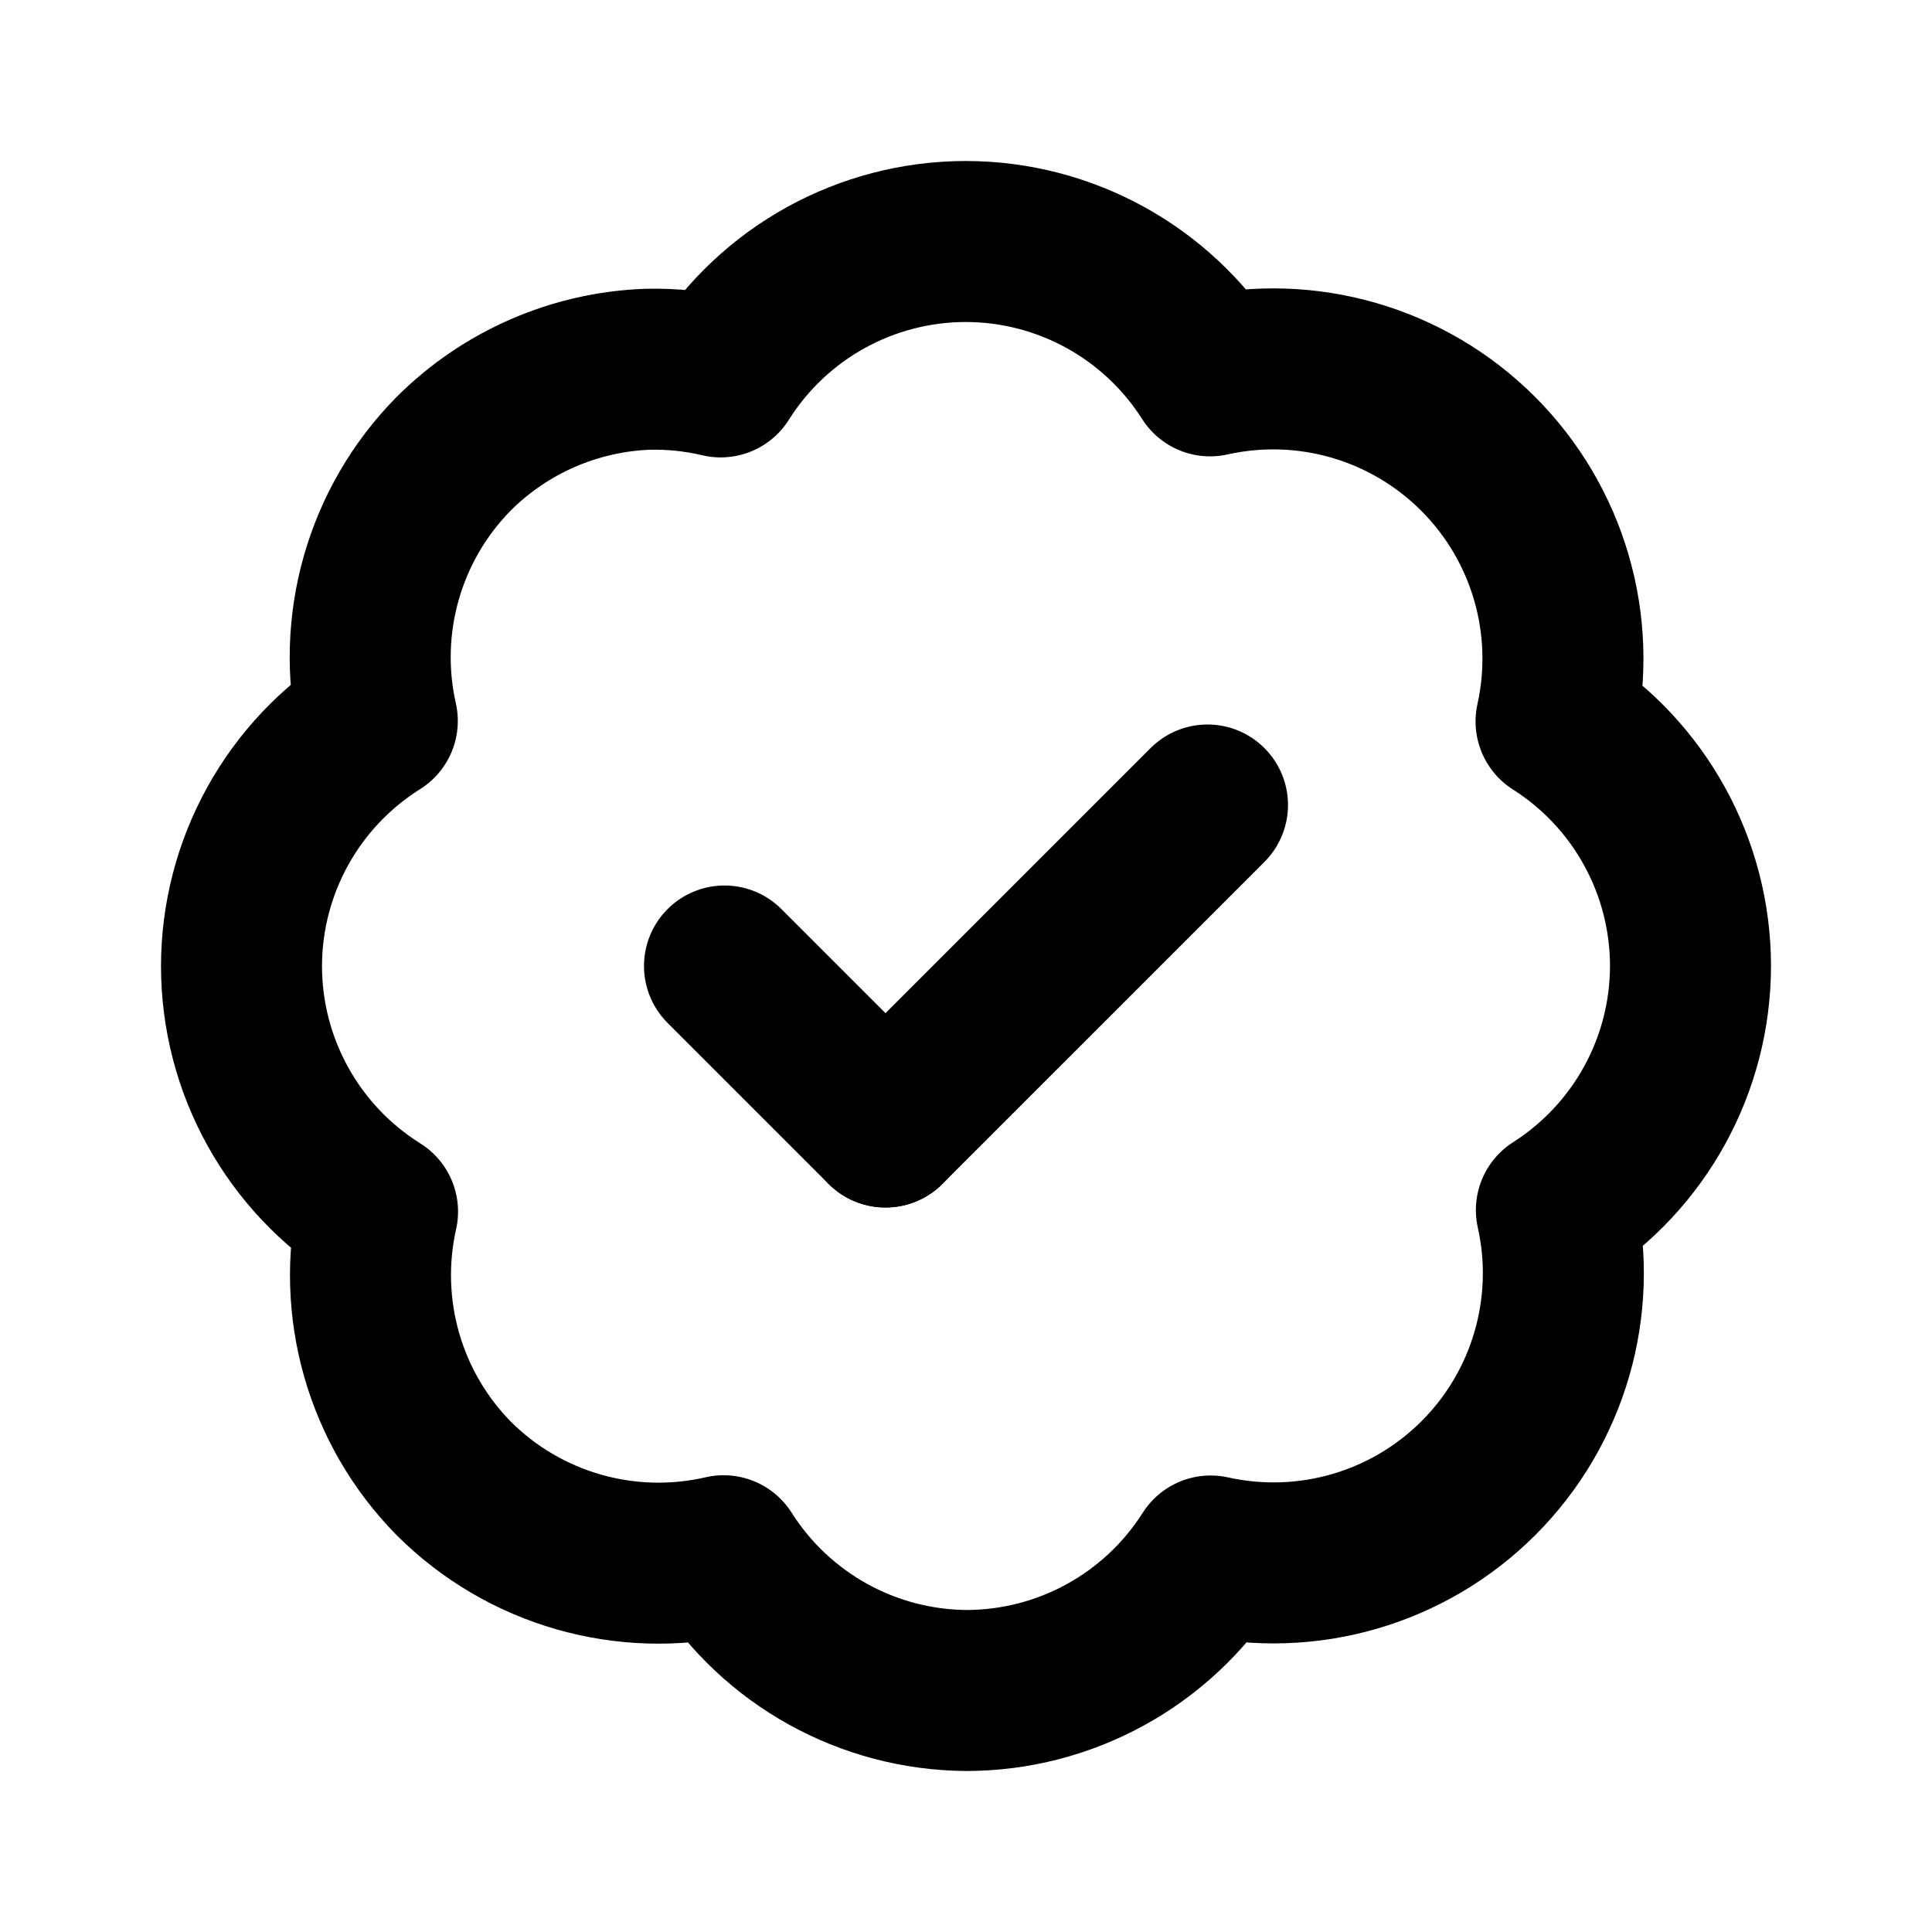
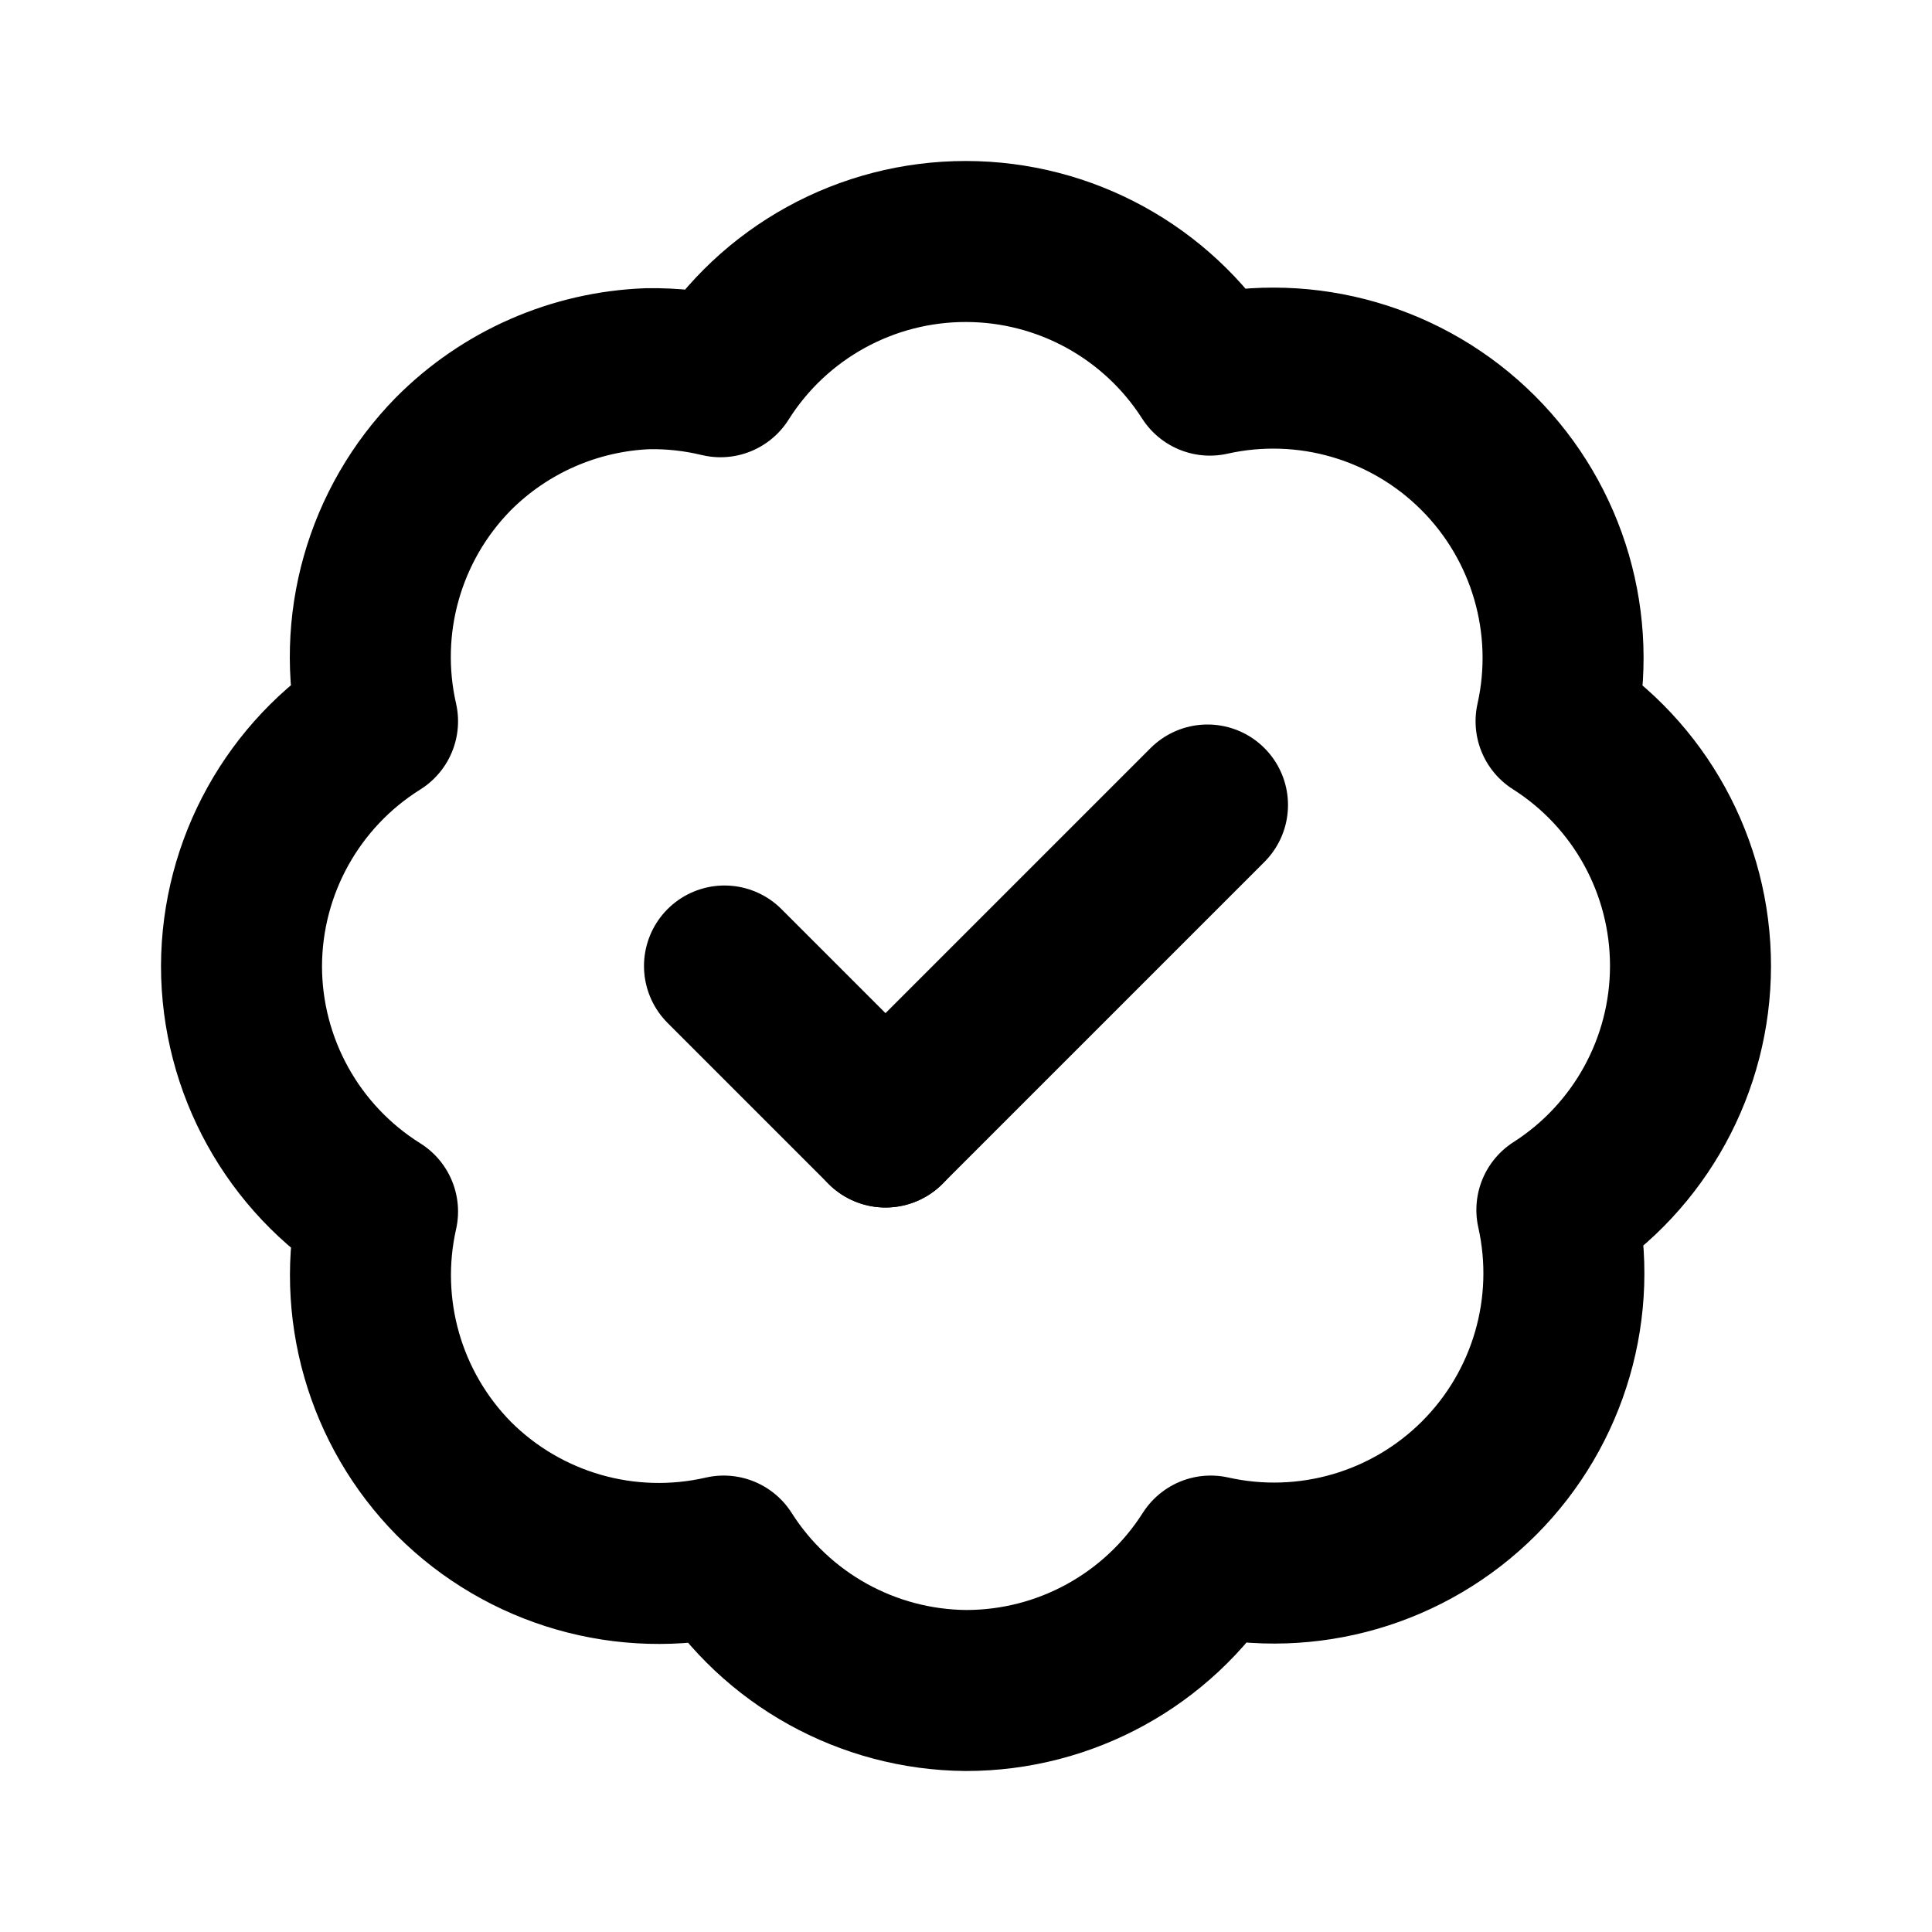
<svg xmlns="http://www.w3.org/2000/svg" width="24" height="24" viewBox="0 0 24 24" fill="none" stroke="currentColor" stroke-width="2" stroke-linecap="round" stroke-linejoin="round">
-   <path d="M11.997 3a3.599 3.599 0 00-3.044 1.682 3.599 3.599 0 00-.908-.095 3.599 3.599 0 00-2.411 1.051 3.6 3.6 0 00-.947 3.318A3.6 3.6 0 003 12.004a3.6 3.6 0 001.69 3.047 3.6 3.6 0 00.947 3.315 3.599 3.599 0 003.352.96A3.599 3.599 0 0012.002 21a3.599 3.599 0 003.037-1.671 3.599 3.599 0 004.295-4.297A3.6 3.6 0 0021 11.998a3.6 3.6 0 00-1.67-3.035v-.002a3.599 3.599 0 00-4.298-4.292A3.599 3.599 0 0011.997 3z" />
+   <path d="M12 3a3.6 3.6 0 00-3.05 1.68 3.6 3.6 0 00-.9-.1 3.6 3.6 0 00-2.42 1.06 3.6 3.6 0 00-.94 3.32A3.6 3.6 0 003 12a3.6 3.6 0 001.69 3.05 3.6 3.6 0 00.95 3.32 3.6 3.6 0 003.35.96A3.6 3.6 0 0012 21a3.6 3.6 0 003.04-1.67 3.6 3.6 0 004.3-4.3A3.6 3.6 0 0021 12a3.6 3.6 0 00-1.67-3.04v0a3.6 3.6 0 00-4.3-4.3A3.6 3.6 0 0012 3z" />
  <path d="M15 10l-4 4" />
  <path d="M9 12l2 2" />
</svg>
